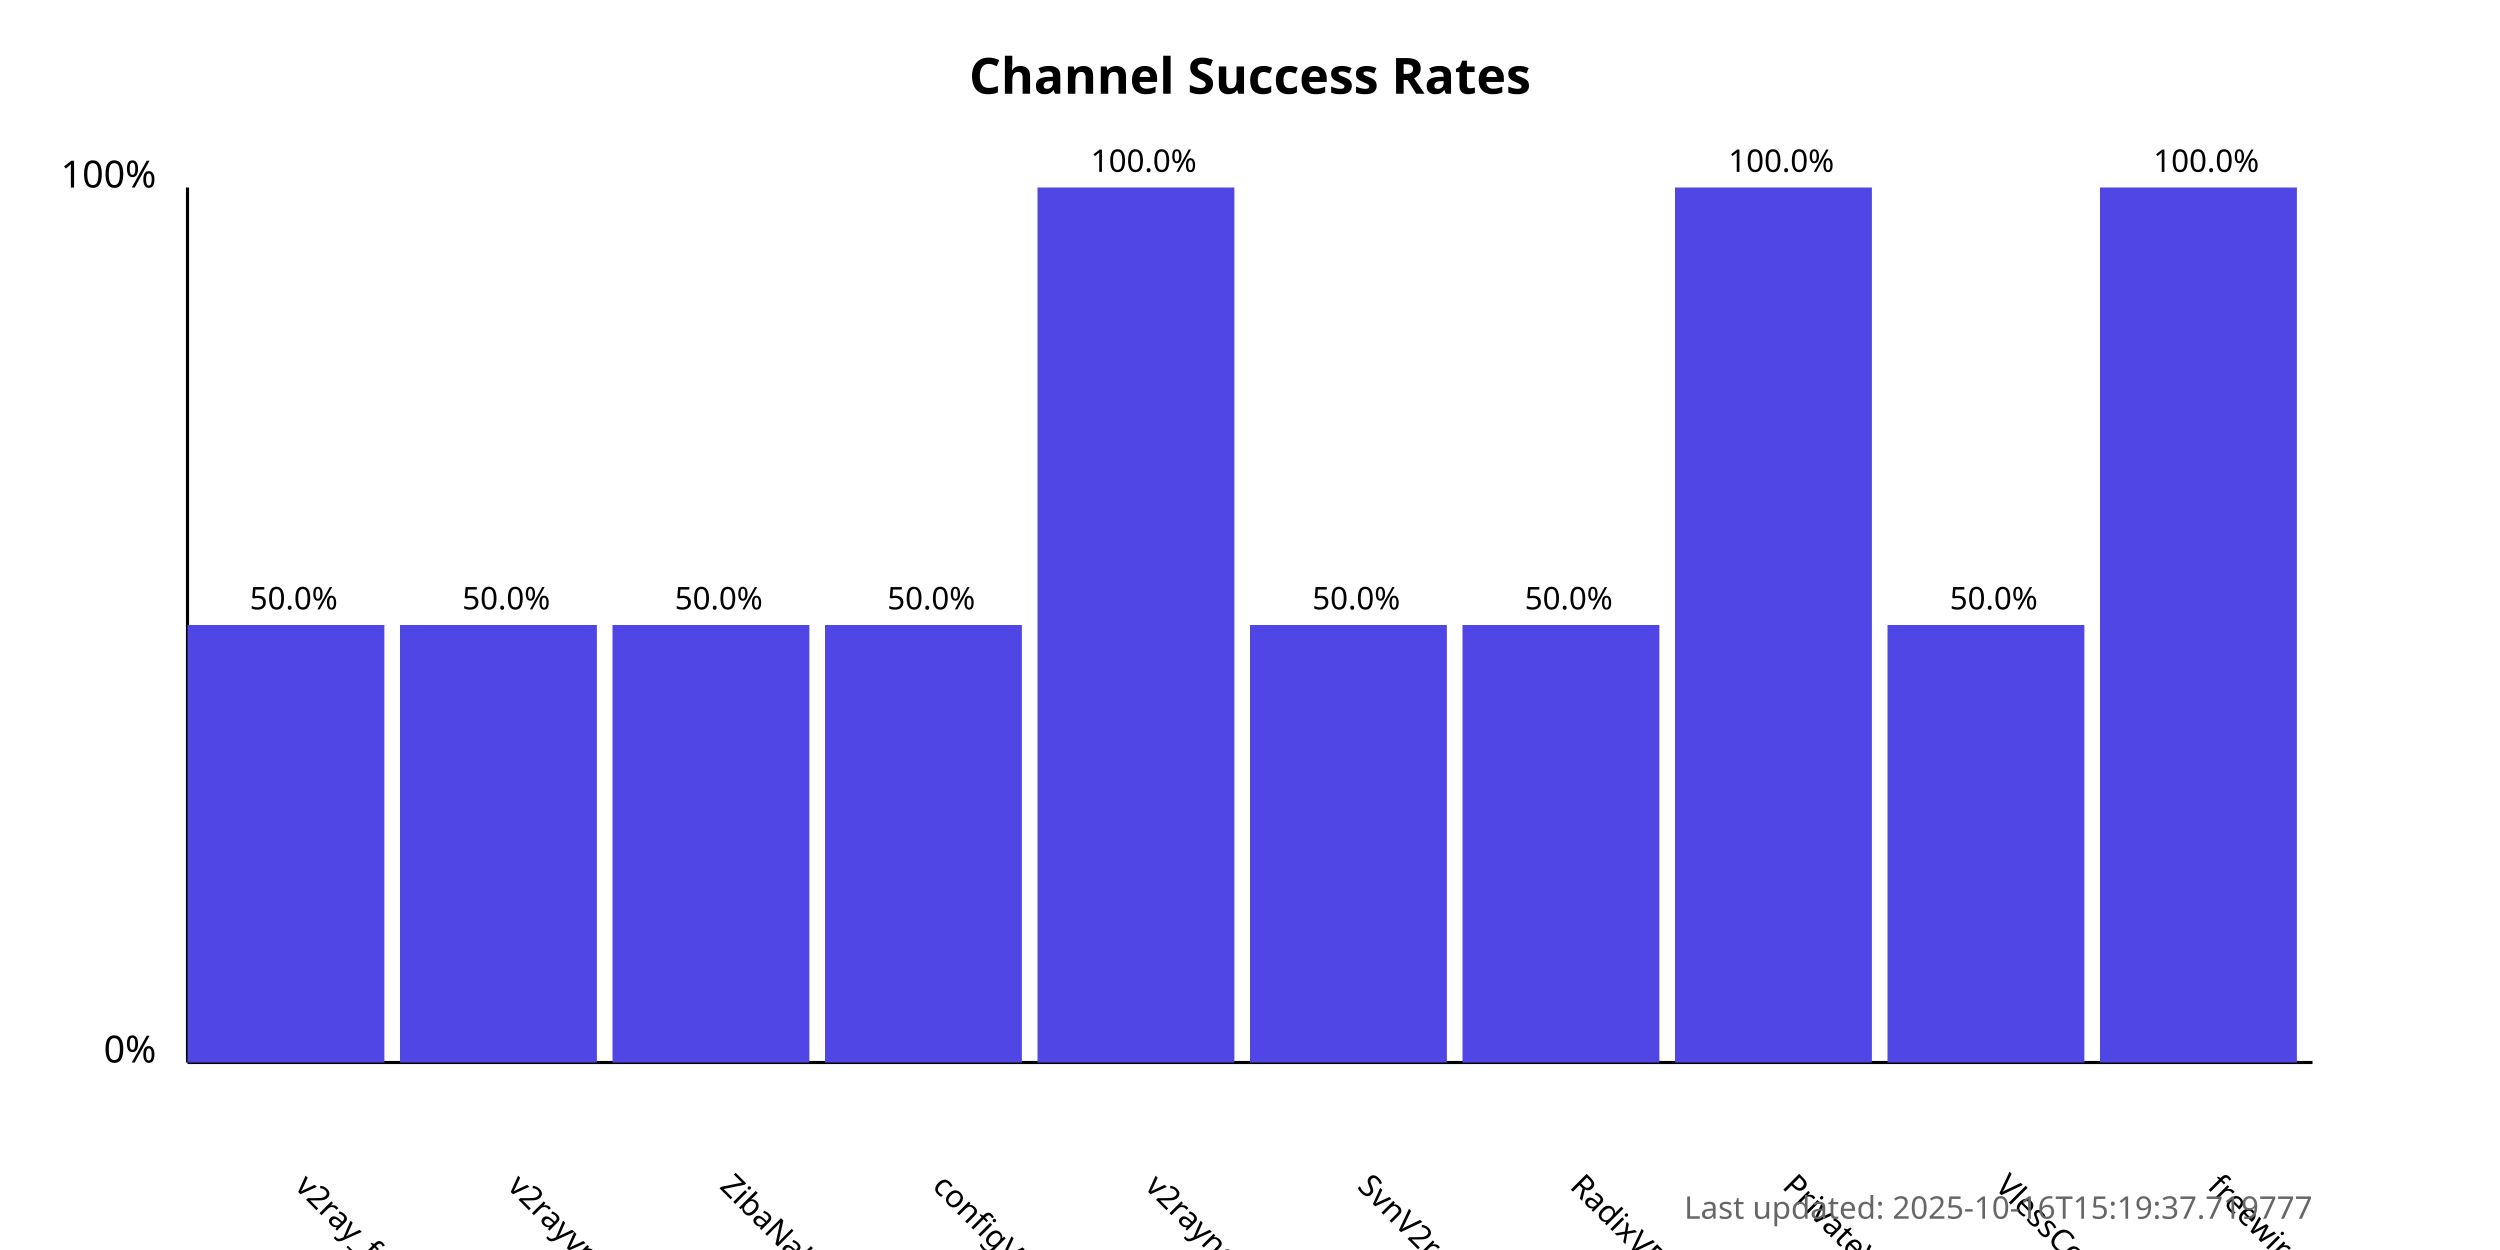
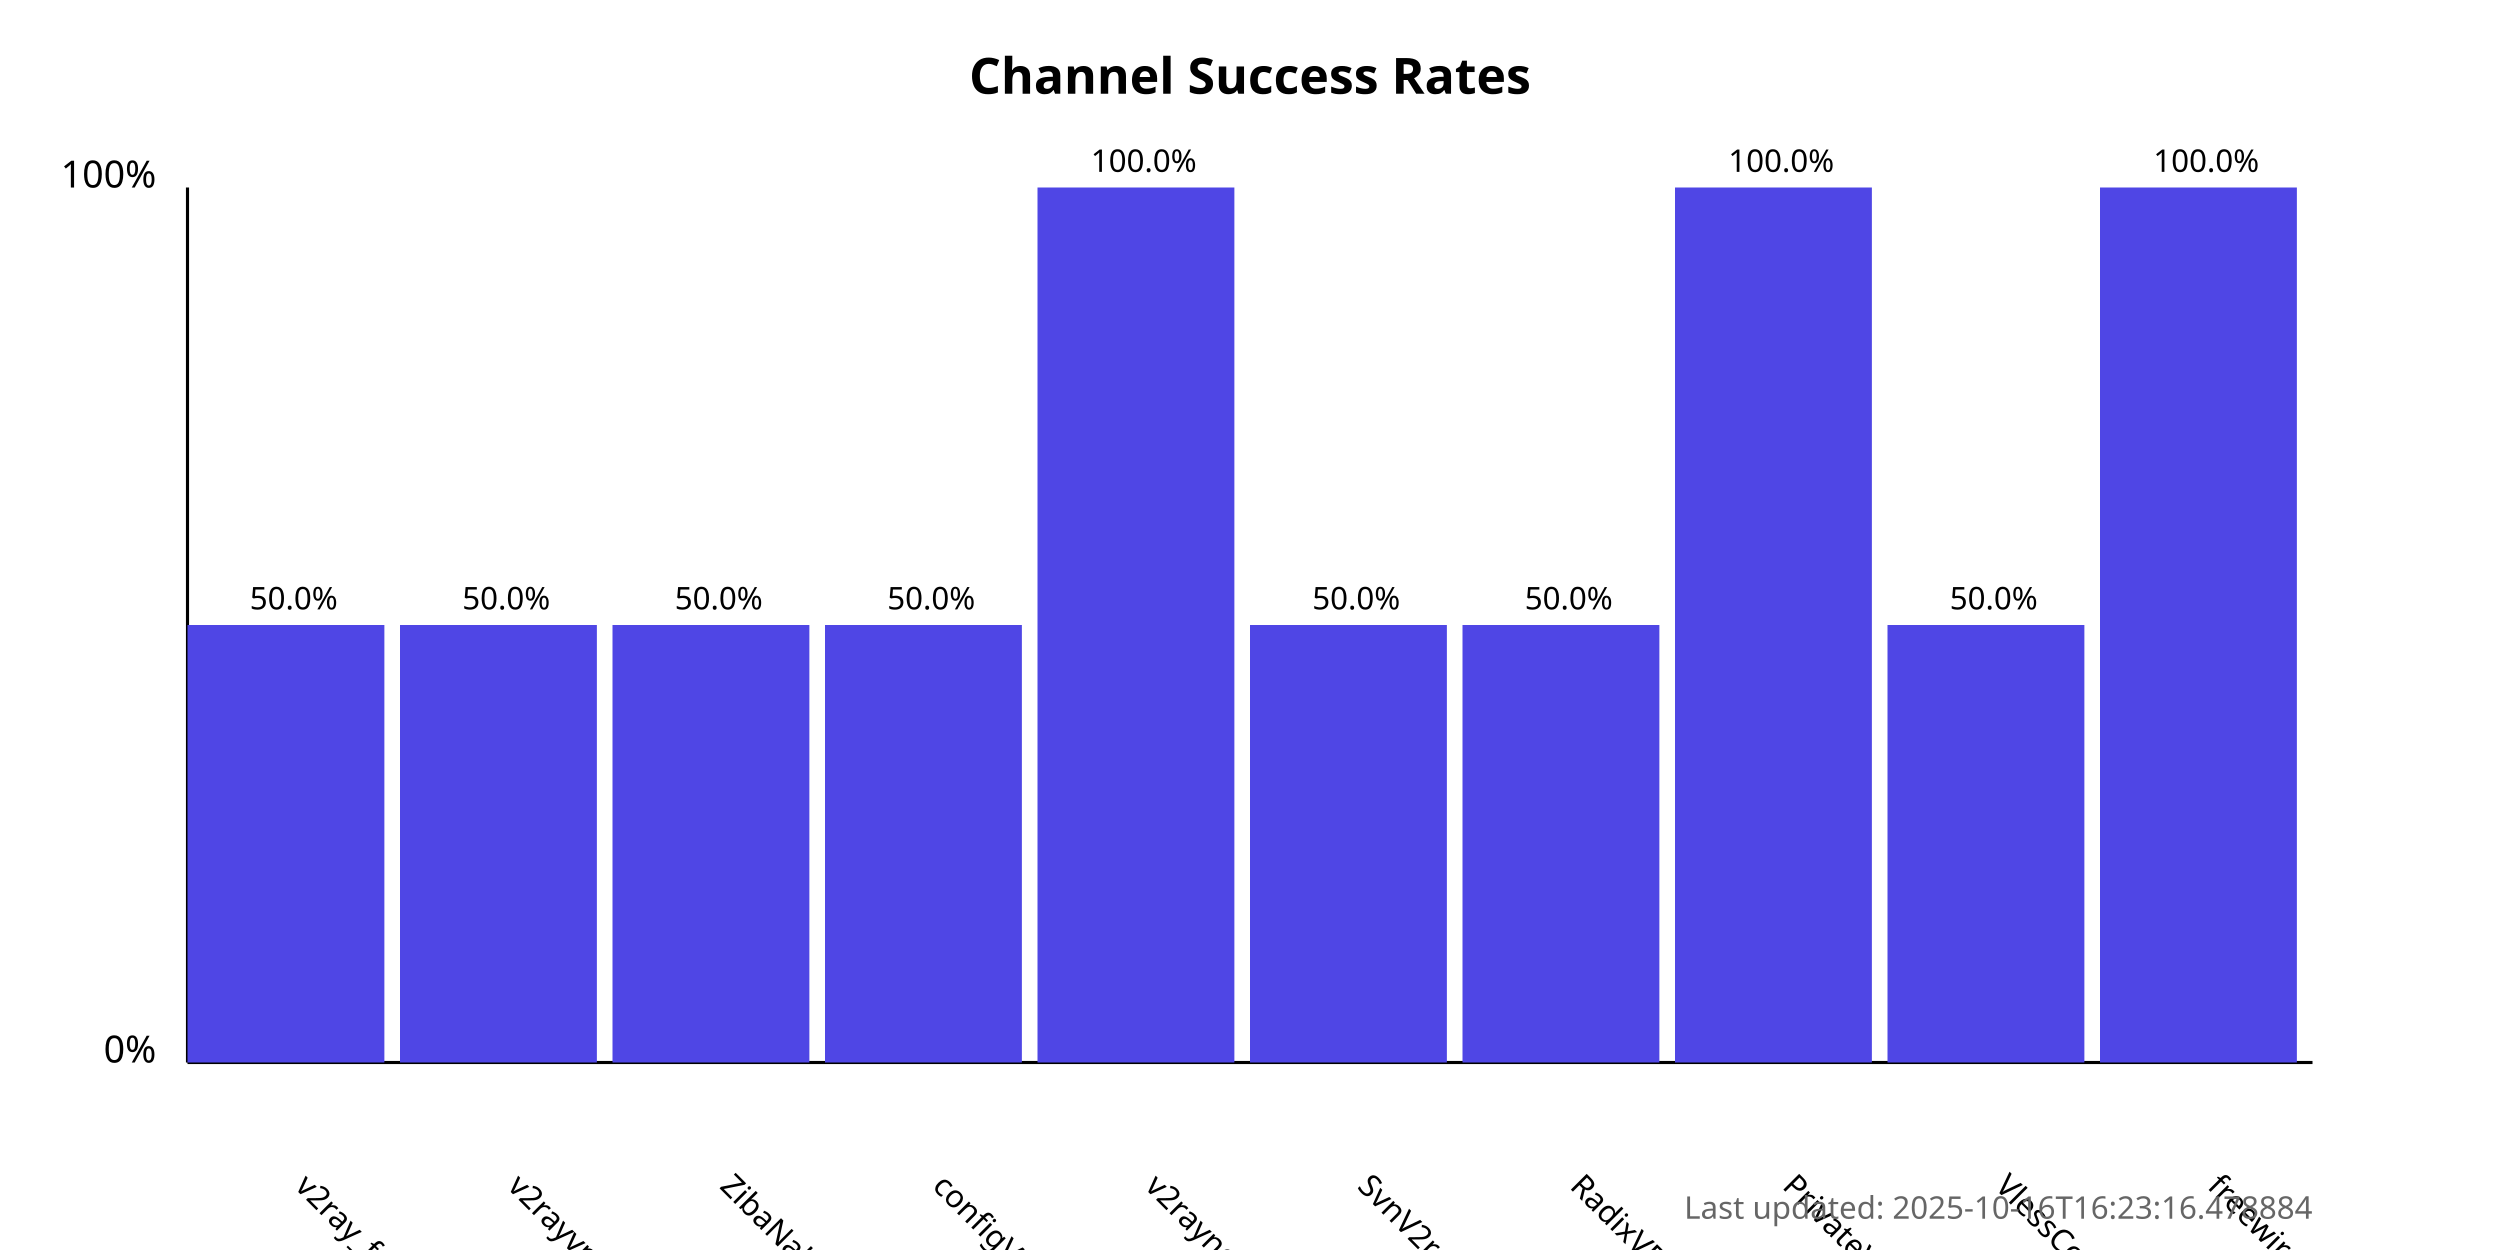
<svg xmlns="http://www.w3.org/2000/svg" width="800" height="400">
  <style>
            .chart-title { font: bold 16px sans-serif; }
            .axis-label { font: 12px sans-serif; }
            .tick-label { font: 10px sans-serif; }
            .bar { fill: #4f46e5; }
            .bar:hover { fill: #6366f1; }
            .timestamp { font: 10px sans-serif; fill: #666; }
        </style>
  <text x="400.0" y="30" text-anchor="middle" class="chart-title">
            Channel Success Rates
        </text>
  <line x1="60" y1="340" x2="60" y2="60" stroke="black" stroke-width="1" />
  <line x1="60" y1="340" x2="740" y2="340" stroke="black" stroke-width="1" />
  <text x="50" y="340" text-anchor="end" class="axis-label">0%</text>
  <text x="50" y="60" text-anchor="end" class="axis-label">100%</text>
  <g>
    <rect x="60" y="200.0" width="63.0" height="140.0" class="bar" />
    <text x="94.0" y="380" transform="rotate(45, 94.0, 380)" text-anchor="start" class="tick-label">
                v2ray_free_conf
            </text>
    <text x="94.0" y="195.0" text-anchor="middle" class="tick-label">
                50.0%
            </text>
  </g>
  <g>
    <rect x="128.0" y="200.0" width="63.0" height="140.0" class="bar" />
    <text x="162.0" y="380" transform="rotate(45, 162.0, 380)" text-anchor="start" class="tick-label">
                v2rayvpno
            </text>
    <text x="162.0" y="195.0" text-anchor="middle" class="tick-label">
                50.0%
            </text>
  </g>
  <g>
    <rect x="196.0" y="200.0" width="63.0" height="140.0" class="bar" />
    <text x="230.0" y="380" transform="rotate(45, 230.0, 380)" text-anchor="start" class="tick-label">
                ZibaNabz
            </text>
    <text x="230.0" y="195.0" text-anchor="middle" class="tick-label">
                50.0%
            </text>
  </g>
  <g>
    <rect x="264.0" y="200.0" width="63.0" height="140.0" class="bar" />
    <text x="298.0" y="380" transform="rotate(45, 298.0, 380)" text-anchor="start" class="tick-label">
                configV2rayForFree
            </text>
    <text x="298.0" y="195.0" text-anchor="middle" class="tick-label">
                50.0%
            </text>
  </g>
  <g>
    <rect x="332.0" y="60.0" width="63.0" height="280.0" class="bar" />
    <text x="366.0" y="380" transform="rotate(45, 366.0, 380)" text-anchor="start" class="tick-label">
                v2rayngvpn
            </text>
    <text x="366.0" y="55.0" text-anchor="middle" class="tick-label">
                100.0%
            </text>
  </g>
  <g>
    <rect x="400.0" y="200.0" width="63.0" height="140.0" class="bar" />
    <text x="434.0" y="380" transform="rotate(45, 434.0, 380)" text-anchor="start" class="tick-label">
                SvnV2ray
            </text>
    <text x="434.0" y="195.0" text-anchor="middle" class="tick-label">
                50.0%
            </text>
  </g>
  <g>
    <rect x="468.0" y="200.0" width="63.0" height="140.0" class="bar" />
    <text x="502.0" y="380" transform="rotate(45, 502.0, 380)" text-anchor="start" class="tick-label">
                RadixVPN
            </text>
    <text x="502.0" y="195.0" text-anchor="middle" class="tick-label">
                50.0%
            </text>
  </g>
  <g>
    <rect x="536.0" y="60.0" width="63.0" height="280.0" class="bar" />
    <text x="570.0" y="380" transform="rotate(45, 570.0, 380)" text-anchor="start" class="tick-label">
                PrivateVPNs
            </text>
    <text x="570.0" y="55.0" text-anchor="middle" class="tick-label">
                100.0%
            </text>
  </g>
  <g>
    <rect x="604.0" y="200.0" width="63.0" height="140.0" class="bar" />
    <text x="638.0" y="380" transform="rotate(45, 638.0, 380)" text-anchor="start" class="tick-label">
                VlessConfig
            </text>
    <text x="638.0" y="195.0" text-anchor="middle" class="tick-label">
                50.0%
            </text>
  </g>
  <g>
    <rect x="672.0" y="60.0" width="63.0" height="280.0" class="bar" />
    <text x="706.0" y="380" transform="rotate(45, 706.0, 380)" text-anchor="start" class="tick-label">
                freewireguard
            </text>
    <text x="706.0" y="55.0" text-anchor="middle" class="tick-label">
                100.0%
            </text>
  </g>
  <text x="740" y="390" text-anchor="end" class="timestamp">
-             Last updated: 2025-10-16T15:19:37.719777
+             Last updated: 2025-10-16T16:23:16.478884
        </text>
</svg>
